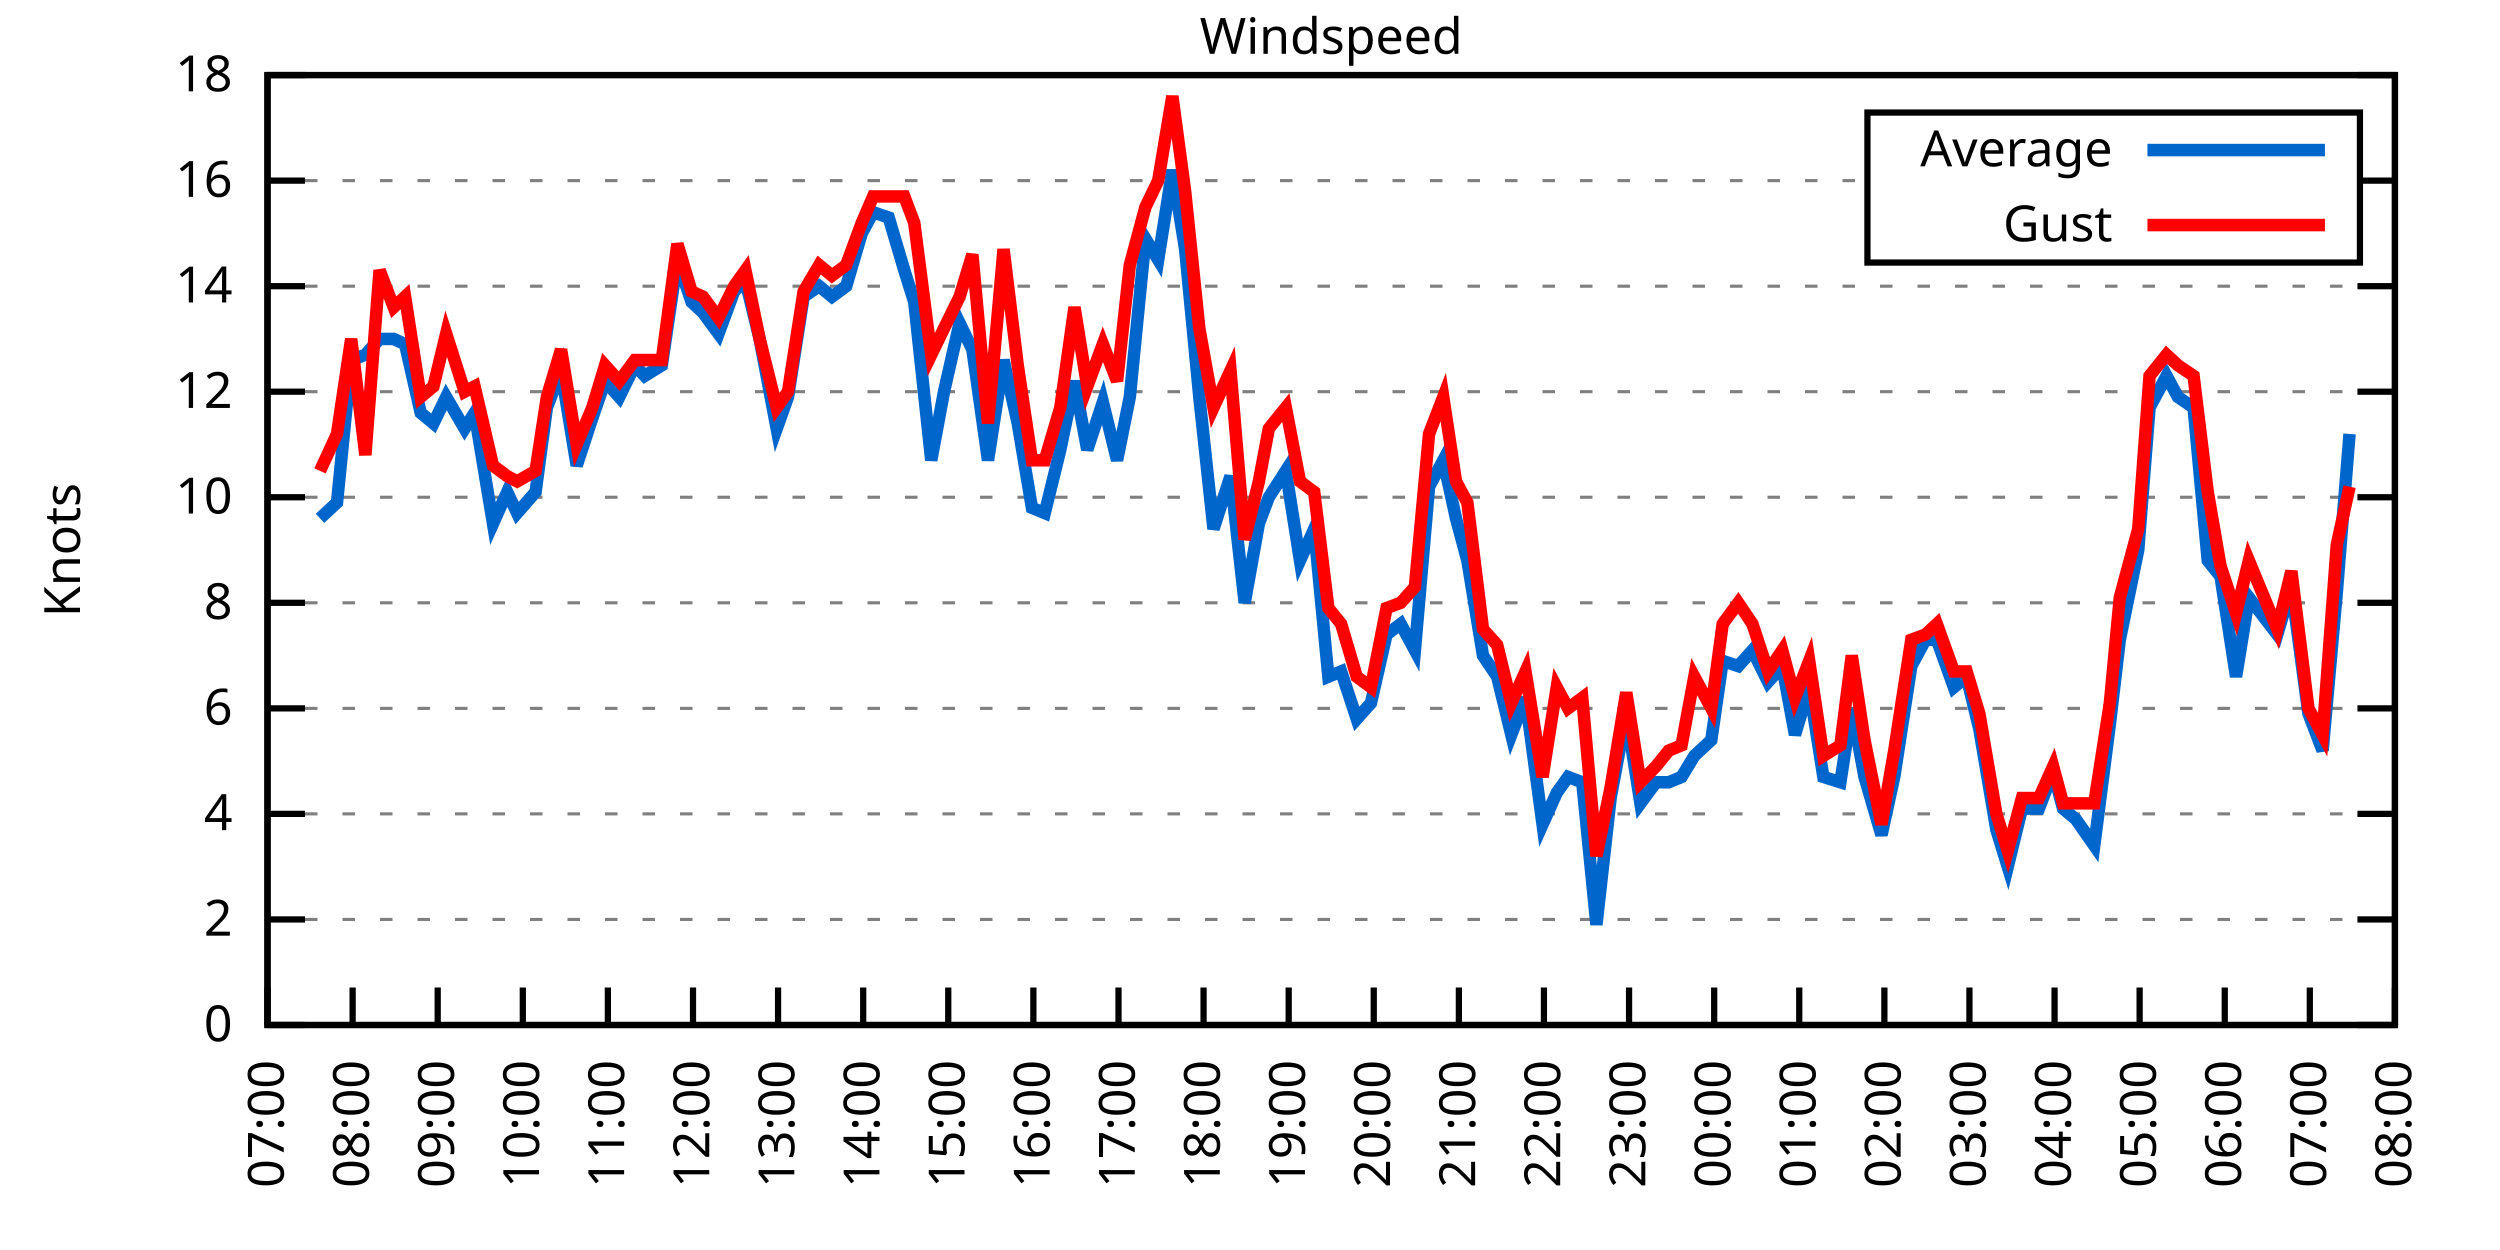
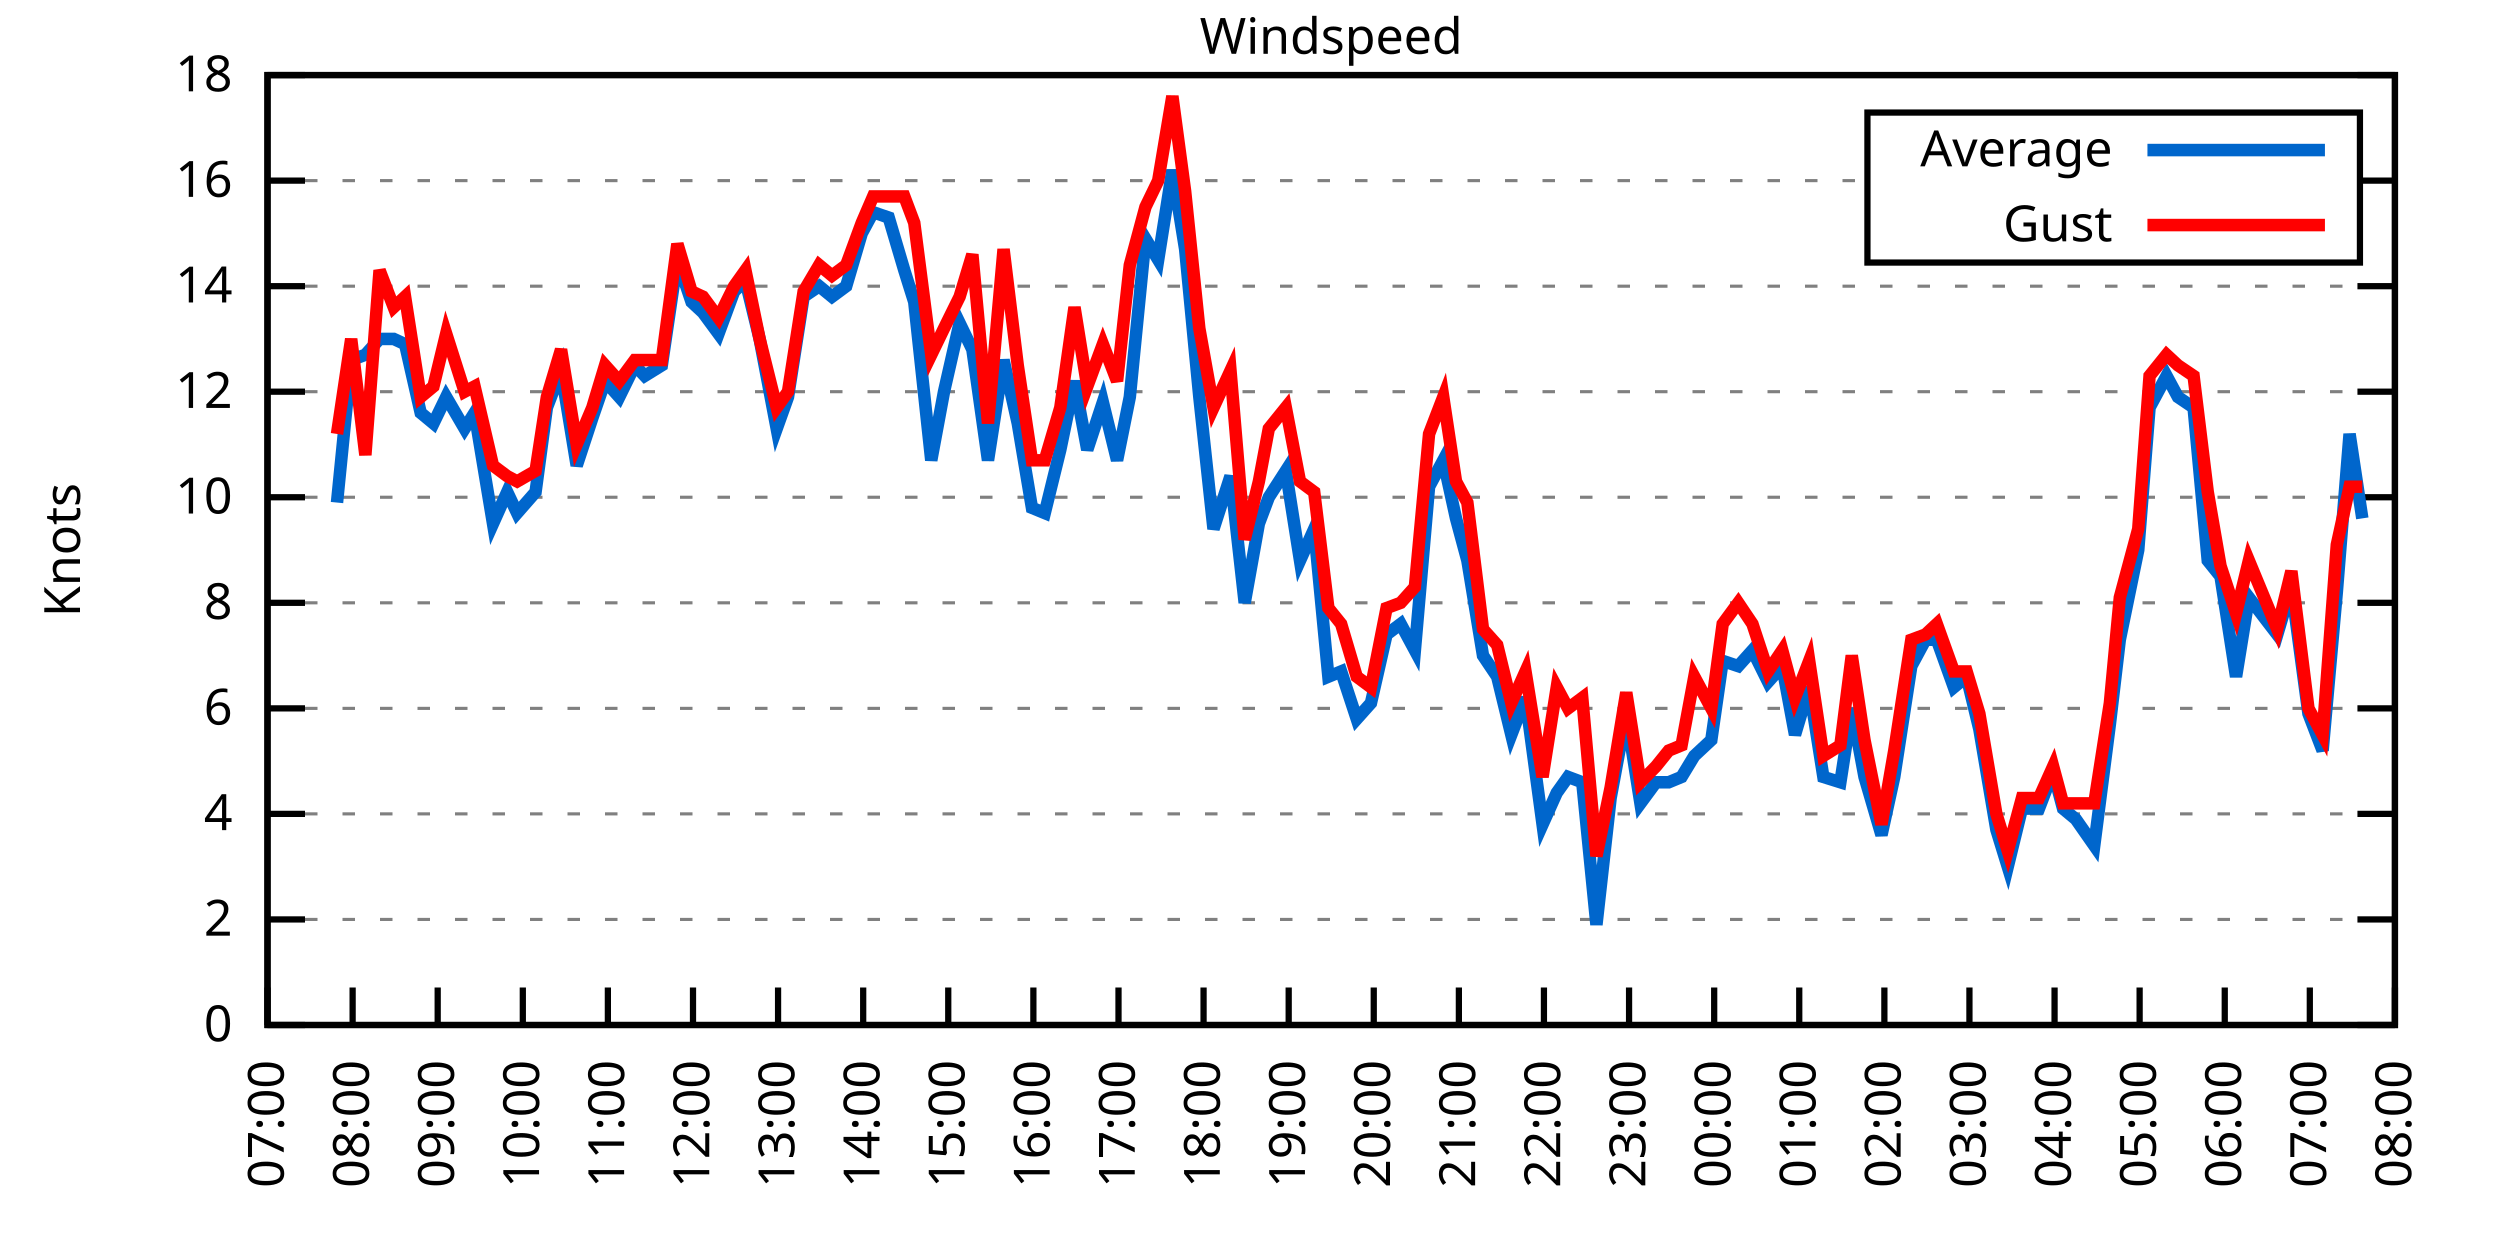
<svg xmlns="http://www.w3.org/2000/svg" xmlns:xlink="http://www.w3.org/1999/xlink" width="400" height="200" viewBox="0 0 400 200">
  <g id="gnuplot_canvas">
    <rect x="0" y="0" width="400" height="200" fill="none" />
    <defs>
      <circle id="gpDot" r="0.5" stroke-width="0.5" stroke="currentColor" />
      <path id="gpPt0" stroke-width="0.333" stroke="currentColor" d="M-1,0 h2 M0,-1 v2" />
      <path id="gpPt1" stroke-width="0.333" stroke="currentColor" d="M-1,-1 L1,1 M1,-1 L-1,1" />
      <path id="gpPt2" stroke-width="0.333" stroke="currentColor" d="M-1,0 L1,0 M0,-1 L0,1 M-1,-1 L1,1 M-1,1 L1,-1" />
      <rect id="gpPt3" stroke-width="0.333" stroke="currentColor" x="-1" y="-1" width="2" height="2" />
      <rect id="gpPt4" stroke-width="0.333" stroke="currentColor" fill="currentColor" x="-1" y="-1" width="2" height="2" />
      <circle id="gpPt5" stroke-width="0.333" stroke="currentColor" cx="0" cy="0" r="1" />
      <use xlink:href="#gpPt5" id="gpPt6" fill="currentColor" stroke="none" />
      <path id="gpPt7" stroke-width="0.333" stroke="currentColor" d="M0,-1.33 L-1.33,0.67 L1.33,0.67 z" />
      <use xlink:href="#gpPt7" id="gpPt8" fill="currentColor" stroke="none" />
      <use xlink:href="#gpPt7" id="gpPt9" stroke="currentColor" transform="rotate(180)" />
      <use xlink:href="#gpPt9" id="gpPt10" fill="currentColor" stroke="none" />
      <use xlink:href="#gpPt3" id="gpPt11" stroke="currentColor" transform="rotate(45)" />
      <use xlink:href="#gpPt11" id="gpPt12" fill="currentColor" stroke="none" />
      <path id="gpPt13" stroke-width="0.333" stroke="currentColor" d="M0,1.330 L1.265,0.411 L0.782,-1.067 L-0.782,-1.076 L-1.265,0.411 z" />
      <use xlink:href="#gpPt13" id="gpPt14" fill="currentColor" stroke="none" />
      <filter id="textbox" filterUnits="objectBoundingBox" x="0" y="0" height="1" width="1">
        <feFlood flood-color="white" flood-opacity="1" result="bgnd" />
        <feComposite in="SourceGraphic" in2="bgnd" operator="atop" />
      </filter>
      <filter id="greybox" filterUnits="objectBoundingBox" x="0" y="0" height="1" width="1">
        <feFlood flood-color="lightgrey" flood-opacity="1" result="grey" />
        <feComposite in="SourceGraphic" in2="grey" operator="atop" />
      </filter>
    </defs>
    <g fill="none" color="white" stroke="currentColor" stroke-width="1.00" stroke-linecap="butt" stroke-linejoin="miter">
</g>
    <g fill="none" color="black" stroke="currentColor" stroke-width="1.00" stroke-linecap="butt" stroke-linejoin="miter">
      <g stroke="none" shape-rendering="crispEdges">
        <polygon fill="rgb(255, 255, 255)" points="42.80,164.00 383.18,164.00 383.18,12.02 42.80,12.02 " />
      </g>
    </g>
    <g fill="none" color="black" stroke="currentColor" stroke-width="1.00" stroke-linecap="butt" stroke-linejoin="miter">
</g>
    <g fill="none" color="black" stroke="black" stroke-width="0.50" stroke-linecap="butt" stroke-linejoin="miter">
</g>
    <g fill="none" color="gray" stroke="currentColor" stroke-width="0.50" stroke-linecap="butt" stroke-linejoin="miter">
      <path stroke="gray" stroke-dasharray="2,4" class="gridline" d="M42.80,164.00 L383.19,164.00  " />
    </g>
    <g fill="none" color="gray" stroke="gray" stroke-width="1.00" stroke-linecap="butt" stroke-linejoin="miter">
</g>
    <g fill="none" color="black" stroke="currentColor" stroke-width="1.00" stroke-linecap="butt" stroke-linejoin="miter">
      <path stroke="black" d="M42.80,164.00 L48.80,164.00 M383.19,164.00 L377.19,164.00  " />
      <g transform="translate(37.20,166.60)" stroke="none" fill="black" font-family="Sans" font-size="8.00" text-anchor="end">
        <text>
          <tspan font-family="Sans"> 0</tspan>
        </text>
      </g>
    </g>
    <g fill="none" color="black" stroke="currentColor" stroke-width="1.00" stroke-linecap="butt" stroke-linejoin="miter">
</g>
    <g fill="none" color="black" stroke="black" stroke-width="0.50" stroke-linecap="butt" stroke-linejoin="miter">
</g>
    <g fill="none" color="gray" stroke="currentColor" stroke-width="0.50" stroke-linecap="butt" stroke-linejoin="miter">
      <path stroke="gray" stroke-dasharray="2,4" class="gridline" d="M42.80,147.11 L383.19,147.11  " />
    </g>
    <g fill="none" color="gray" stroke="gray" stroke-width="1.00" stroke-linecap="butt" stroke-linejoin="miter">
</g>
    <g fill="none" color="black" stroke="currentColor" stroke-width="1.00" stroke-linecap="butt" stroke-linejoin="miter">
      <path stroke="black" d="M42.80,147.11 L48.80,147.11 M383.19,147.11 L377.19,147.11  " />
      <g transform="translate(37.20,149.71)" stroke="none" fill="black" font-family="Sans" font-size="8.00" text-anchor="end">
        <text>
          <tspan font-family="Sans"> 2</tspan>
        </text>
      </g>
    </g>
    <g fill="none" color="black" stroke="currentColor" stroke-width="1.00" stroke-linecap="butt" stroke-linejoin="miter">
</g>
    <g fill="none" color="black" stroke="black" stroke-width="0.50" stroke-linecap="butt" stroke-linejoin="miter">
</g>
    <g fill="none" color="gray" stroke="currentColor" stroke-width="0.50" stroke-linecap="butt" stroke-linejoin="miter">
      <path stroke="gray" stroke-dasharray="2,4" class="gridline" d="M42.80,130.22 L383.19,130.22  " />
    </g>
    <g fill="none" color="gray" stroke="gray" stroke-width="1.00" stroke-linecap="butt" stroke-linejoin="miter">
</g>
    <g fill="none" color="black" stroke="currentColor" stroke-width="1.00" stroke-linecap="butt" stroke-linejoin="miter">
      <path stroke="black" d="M42.80,130.22 L48.80,130.22 M383.19,130.22 L377.19,130.22  " />
      <g transform="translate(37.20,132.82)" stroke="none" fill="black" font-family="Sans" font-size="8.00" text-anchor="end">
        <text>
          <tspan font-family="Sans"> 4</tspan>
        </text>
      </g>
    </g>
    <g fill="none" color="black" stroke="currentColor" stroke-width="1.00" stroke-linecap="butt" stroke-linejoin="miter">
</g>
    <g fill="none" color="black" stroke="black" stroke-width="0.50" stroke-linecap="butt" stroke-linejoin="miter">
</g>
    <g fill="none" color="gray" stroke="currentColor" stroke-width="0.50" stroke-linecap="butt" stroke-linejoin="miter">
      <path stroke="gray" stroke-dasharray="2,4" class="gridline" d="M42.80,113.34 L383.19,113.34  " />
    </g>
    <g fill="none" color="gray" stroke="gray" stroke-width="1.00" stroke-linecap="butt" stroke-linejoin="miter">
</g>
    <g fill="none" color="black" stroke="currentColor" stroke-width="1.00" stroke-linecap="butt" stroke-linejoin="miter">
      <path stroke="black" d="M42.80,113.34 L48.80,113.34 M383.19,113.34 L377.19,113.34  " />
      <g transform="translate(37.20,115.94)" stroke="none" fill="black" font-family="Sans" font-size="8.00" text-anchor="end">
        <text>
          <tspan font-family="Sans"> 6</tspan>
        </text>
      </g>
    </g>
    <g fill="none" color="black" stroke="currentColor" stroke-width="1.00" stroke-linecap="butt" stroke-linejoin="miter">
</g>
    <g fill="none" color="black" stroke="black" stroke-width="0.50" stroke-linecap="butt" stroke-linejoin="miter">
</g>
    <g fill="none" color="gray" stroke="currentColor" stroke-width="0.50" stroke-linecap="butt" stroke-linejoin="miter">
      <path stroke="gray" stroke-dasharray="2,4" class="gridline" d="M42.80,96.45 L383.19,96.45  " />
    </g>
    <g fill="none" color="gray" stroke="gray" stroke-width="1.00" stroke-linecap="butt" stroke-linejoin="miter">
</g>
    <g fill="none" color="black" stroke="currentColor" stroke-width="1.00" stroke-linecap="butt" stroke-linejoin="miter">
      <path stroke="black" d="M42.80,96.45 L48.80,96.45 M383.19,96.45 L377.19,96.45  " />
      <g transform="translate(37.20,99.05)" stroke="none" fill="black" font-family="Sans" font-size="8.00" text-anchor="end">
        <text>
          <tspan font-family="Sans"> 8</tspan>
        </text>
      </g>
    </g>
    <g fill="none" color="black" stroke="currentColor" stroke-width="1.00" stroke-linecap="butt" stroke-linejoin="miter">
</g>
    <g fill="none" color="black" stroke="black" stroke-width="0.50" stroke-linecap="butt" stroke-linejoin="miter">
</g>
    <g fill="none" color="gray" stroke="currentColor" stroke-width="0.50" stroke-linecap="butt" stroke-linejoin="miter">
      <path stroke="gray" stroke-dasharray="2,4" class="gridline" d="M42.80,79.56 L383.19,79.56  " />
    </g>
    <g fill="none" color="gray" stroke="gray" stroke-width="1.00" stroke-linecap="butt" stroke-linejoin="miter">
</g>
    <g fill="none" color="black" stroke="currentColor" stroke-width="1.00" stroke-linecap="butt" stroke-linejoin="miter">
      <path stroke="black" d="M42.80,79.56 L48.80,79.56 M383.19,79.56 L377.19,79.56  " />
      <g transform="translate(37.20,82.16)" stroke="none" fill="black" font-family="Sans" font-size="8.00" text-anchor="end">
        <text>
          <tspan font-family="Sans"> 10</tspan>
        </text>
      </g>
    </g>
    <g fill="none" color="black" stroke="currentColor" stroke-width="1.00" stroke-linecap="butt" stroke-linejoin="miter">
</g>
    <g fill="none" color="black" stroke="black" stroke-width="0.50" stroke-linecap="butt" stroke-linejoin="miter">
</g>
    <g fill="none" color="gray" stroke="currentColor" stroke-width="0.50" stroke-linecap="butt" stroke-linejoin="miter">
      <path stroke="gray" stroke-dasharray="2,4" class="gridline" d="M42.80,62.67 L383.19,62.67  " />
    </g>
    <g fill="none" color="gray" stroke="gray" stroke-width="1.00" stroke-linecap="butt" stroke-linejoin="miter">
</g>
    <g fill="none" color="black" stroke="currentColor" stroke-width="1.00" stroke-linecap="butt" stroke-linejoin="miter">
      <path stroke="black" d="M42.80,62.67 L48.80,62.67 M383.19,62.67 L377.19,62.67  " />
      <g transform="translate(37.20,65.27)" stroke="none" fill="black" font-family="Sans" font-size="8.00" text-anchor="end">
        <text>
          <tspan font-family="Sans"> 12</tspan>
        </text>
      </g>
    </g>
    <g fill="none" color="black" stroke="currentColor" stroke-width="1.00" stroke-linecap="butt" stroke-linejoin="miter">
</g>
    <g fill="none" color="black" stroke="black" stroke-width="0.50" stroke-linecap="butt" stroke-linejoin="miter">
</g>
    <g fill="none" color="gray" stroke="currentColor" stroke-width="0.50" stroke-linecap="butt" stroke-linejoin="miter">
      <path stroke="gray" stroke-dasharray="2,4" class="gridline" d="M42.80,45.79 L383.19,45.79  " />
    </g>
    <g fill="none" color="gray" stroke="gray" stroke-width="1.00" stroke-linecap="butt" stroke-linejoin="miter">
</g>
    <g fill="none" color="black" stroke="currentColor" stroke-width="1.00" stroke-linecap="butt" stroke-linejoin="miter">
      <path stroke="black" d="M42.80,45.79 L48.80,45.79 M383.19,45.79 L377.19,45.79  " />
      <g transform="translate(37.20,48.39)" stroke="none" fill="black" font-family="Sans" font-size="8.00" text-anchor="end">
        <text>
          <tspan font-family="Sans"> 14</tspan>
        </text>
      </g>
    </g>
    <g fill="none" color="black" stroke="currentColor" stroke-width="1.00" stroke-linecap="butt" stroke-linejoin="miter">
</g>
    <g fill="none" color="black" stroke="black" stroke-width="0.50" stroke-linecap="butt" stroke-linejoin="miter">
</g>
    <g fill="none" color="gray" stroke="currentColor" stroke-width="0.50" stroke-linecap="butt" stroke-linejoin="miter">
      <path stroke="gray" stroke-dasharray="2,4" class="gridline" d="M42.80,28.90 L298.79,28.90 M377.59,28.90 L383.19,28.90  " />
    </g>
    <g fill="none" color="gray" stroke="gray" stroke-width="1.00" stroke-linecap="butt" stroke-linejoin="miter">
</g>
    <g fill="none" color="black" stroke="currentColor" stroke-width="1.00" stroke-linecap="butt" stroke-linejoin="miter">
      <path stroke="black" d="M42.80,28.90 L48.80,28.90 M383.19,28.90 L377.19,28.90  " />
      <g transform="translate(37.20,31.50)" stroke="none" fill="black" font-family="Sans" font-size="8.00" text-anchor="end">
        <text>
          <tspan font-family="Sans"> 16</tspan>
        </text>
      </g>
    </g>
    <g fill="none" color="black" stroke="currentColor" stroke-width="1.00" stroke-linecap="butt" stroke-linejoin="miter">
</g>
    <g fill="none" color="black" stroke="black" stroke-width="0.50" stroke-linecap="butt" stroke-linejoin="miter">
</g>
    <g fill="none" color="gray" stroke="currentColor" stroke-width="0.50" stroke-linecap="butt" stroke-linejoin="miter">
      <path stroke="gray" stroke-dasharray="2,4" class="gridline" d="M42.80,12.01 L383.19,12.01  " />
    </g>
    <g fill="none" color="gray" stroke="gray" stroke-width="1.00" stroke-linecap="butt" stroke-linejoin="miter">
</g>
    <g fill="none" color="black" stroke="currentColor" stroke-width="1.00" stroke-linecap="butt" stroke-linejoin="miter">
      <path stroke="black" d="M42.80,12.01 L48.80,12.01 M383.19,12.01 L377.19,12.01  " />
      <g transform="translate(37.20,14.61)" stroke="none" fill="black" font-family="Sans" font-size="8.00" text-anchor="end">
        <text>
          <tspan font-family="Sans"> 18</tspan>
        </text>
      </g>
    </g>
    <g fill="none" color="black" stroke="currentColor" stroke-width="1.00" stroke-linecap="butt" stroke-linejoin="miter">
      <path stroke="black" d="M42.80,164.00 L42.80,158.00  " />
      <g transform="translate(45.40,169.60) rotate(270.00)" stroke="none" fill="black" font-family="Sans" font-size="8.00" text-anchor="end">
        <text>
          <tspan font-family="Sans">07:00</tspan>
        </text>
      </g>
    </g>
    <g fill="none" color="black" stroke="currentColor" stroke-width="1.00" stroke-linecap="butt" stroke-linejoin="miter">
      <path stroke="black" d="M56.42,164.00 L56.42,158.00  " />
      <g transform="translate(59.02,169.60) rotate(270.00)" stroke="none" fill="black" font-family="Sans" font-size="8.00" text-anchor="end">
        <text>
          <tspan font-family="Sans">08:00</tspan>
        </text>
      </g>
    </g>
    <g fill="none" color="black" stroke="currentColor" stroke-width="1.00" stroke-linecap="butt" stroke-linejoin="miter">
      <path stroke="black" d="M70.03,164.00 L70.03,158.00  " />
      <g transform="translate(72.63,169.60) rotate(270.00)" stroke="none" fill="black" font-family="Sans" font-size="8.00" text-anchor="end">
        <text>
          <tspan font-family="Sans">09:00</tspan>
        </text>
      </g>
    </g>
    <g fill="none" color="black" stroke="currentColor" stroke-width="1.00" stroke-linecap="butt" stroke-linejoin="miter">
      <path stroke="black" d="M83.65,164.00 L83.65,158.00  " />
      <g transform="translate(86.25,169.60) rotate(270.00)" stroke="none" fill="black" font-family="Sans" font-size="8.00" text-anchor="end">
        <text>
          <tspan font-family="Sans">10:00</tspan>
        </text>
      </g>
    </g>
    <g fill="none" color="black" stroke="currentColor" stroke-width="1.00" stroke-linecap="butt" stroke-linejoin="miter">
      <path stroke="black" d="M97.26,164.00 L97.26,158.00  " />
      <g transform="translate(99.86,169.60) rotate(270.00)" stroke="none" fill="black" font-family="Sans" font-size="8.00" text-anchor="end">
        <text>
          <tspan font-family="Sans">11:00</tspan>
        </text>
      </g>
    </g>
    <g fill="none" color="black" stroke="currentColor" stroke-width="1.00" stroke-linecap="butt" stroke-linejoin="miter">
      <path stroke="black" d="M110.88,164.00 L110.88,158.00  " />
      <g transform="translate(113.48,169.60) rotate(270.00)" stroke="none" fill="black" font-family="Sans" font-size="8.00" text-anchor="end">
        <text>
          <tspan font-family="Sans">12:00</tspan>
        </text>
      </g>
    </g>
    <g fill="none" color="black" stroke="currentColor" stroke-width="1.00" stroke-linecap="butt" stroke-linejoin="miter">
      <path stroke="black" d="M124.49,164.00 L124.49,158.00  " />
      <g transform="translate(127.09,169.60) rotate(270.00)" stroke="none" fill="black" font-family="Sans" font-size="8.00" text-anchor="end">
        <text>
          <tspan font-family="Sans">13:00</tspan>
        </text>
      </g>
    </g>
    <g fill="none" color="black" stroke="currentColor" stroke-width="1.00" stroke-linecap="butt" stroke-linejoin="miter">
      <path stroke="black" d="M138.11,164.00 L138.11,158.00  " />
      <g transform="translate(140.71,169.60) rotate(270.00)" stroke="none" fill="black" font-family="Sans" font-size="8.00" text-anchor="end">
        <text>
          <tspan font-family="Sans">14:00</tspan>
        </text>
      </g>
    </g>
    <g fill="none" color="black" stroke="currentColor" stroke-width="1.00" stroke-linecap="butt" stroke-linejoin="miter">
      <path stroke="black" d="M151.72,164.00 L151.72,158.00  " />
      <g transform="translate(154.32,169.60) rotate(270.00)" stroke="none" fill="black" font-family="Sans" font-size="8.00" text-anchor="end">
        <text>
          <tspan font-family="Sans">15:00</tspan>
        </text>
      </g>
    </g>
    <g fill="none" color="black" stroke="currentColor" stroke-width="1.00" stroke-linecap="butt" stroke-linejoin="miter">
      <path stroke="black" d="M165.34,164.00 L165.34,158.00  " />
      <g transform="translate(167.94,169.60) rotate(270.00)" stroke="none" fill="black" font-family="Sans" font-size="8.00" text-anchor="end">
        <text>
          <tspan font-family="Sans">16:00</tspan>
        </text>
      </g>
    </g>
    <g fill="none" color="black" stroke="currentColor" stroke-width="1.00" stroke-linecap="butt" stroke-linejoin="miter">
      <path stroke="black" d="M178.96,164.00 L178.96,158.00  " />
      <g transform="translate(181.56,169.60) rotate(270.00)" stroke="none" fill="black" font-family="Sans" font-size="8.00" text-anchor="end">
        <text>
          <tspan font-family="Sans">17:00</tspan>
        </text>
      </g>
    </g>
    <g fill="none" color="black" stroke="currentColor" stroke-width="1.00" stroke-linecap="butt" stroke-linejoin="miter">
      <path stroke="black" d="M192.57,164.00 L192.57,158.00  " />
      <g transform="translate(195.17,169.60) rotate(270.00)" stroke="none" fill="black" font-family="Sans" font-size="8.00" text-anchor="end">
        <text>
          <tspan font-family="Sans">18:00</tspan>
        </text>
      </g>
    </g>
    <g fill="none" color="black" stroke="currentColor" stroke-width="1.00" stroke-linecap="butt" stroke-linejoin="miter">
      <path stroke="black" d="M206.19,164.00 L206.19,158.00  " />
      <g transform="translate(208.79,169.60) rotate(270.00)" stroke="none" fill="black" font-family="Sans" font-size="8.00" text-anchor="end">
        <text>
          <tspan font-family="Sans">19:00</tspan>
        </text>
      </g>
    </g>
    <g fill="none" color="black" stroke="currentColor" stroke-width="1.00" stroke-linecap="butt" stroke-linejoin="miter">
      <path stroke="black" d="M219.80,164.00 L219.80,158.00  " />
      <g transform="translate(222.40,169.60) rotate(270.00)" stroke="none" fill="black" font-family="Sans" font-size="8.00" text-anchor="end">
        <text>
          <tspan font-family="Sans">20:00</tspan>
        </text>
      </g>
    </g>
    <g fill="none" color="black" stroke="currentColor" stroke-width="1.00" stroke-linecap="butt" stroke-linejoin="miter">
      <path stroke="black" d="M233.42,164.00 L233.42,158.00  " />
      <g transform="translate(236.02,169.60) rotate(270.00)" stroke="none" fill="black" font-family="Sans" font-size="8.00" text-anchor="end">
        <text>
          <tspan font-family="Sans">21:00</tspan>
        </text>
      </g>
    </g>
    <g fill="none" color="black" stroke="currentColor" stroke-width="1.00" stroke-linecap="butt" stroke-linejoin="miter">
      <path stroke="black" d="M247.03,164.00 L247.03,158.00  " />
      <g transform="translate(249.63,169.60) rotate(270.00)" stroke="none" fill="black" font-family="Sans" font-size="8.00" text-anchor="end">
        <text>
          <tspan font-family="Sans">22:00</tspan>
        </text>
      </g>
    </g>
    <g fill="none" color="black" stroke="currentColor" stroke-width="1.00" stroke-linecap="butt" stroke-linejoin="miter">
      <path stroke="black" d="M260.65,164.00 L260.65,158.00  " />
      <g transform="translate(263.25,169.60) rotate(270.00)" stroke="none" fill="black" font-family="Sans" font-size="8.00" text-anchor="end">
        <text>
          <tspan font-family="Sans">23:00</tspan>
        </text>
      </g>
    </g>
    <g fill="none" color="black" stroke="currentColor" stroke-width="1.00" stroke-linecap="butt" stroke-linejoin="miter">
      <path stroke="black" d="M274.27,164.00 L274.27,158.00  " />
      <g transform="translate(276.87,169.60) rotate(270.00)" stroke="none" fill="black" font-family="Sans" font-size="8.00" text-anchor="end">
        <text>
          <tspan font-family="Sans">00:00</tspan>
        </text>
      </g>
    </g>
    <g fill="none" color="black" stroke="currentColor" stroke-width="1.00" stroke-linecap="butt" stroke-linejoin="miter">
      <path stroke="black" d="M287.88,164.00 L287.88,158.00  " />
      <g transform="translate(290.48,169.60) rotate(270.00)" stroke="none" fill="black" font-family="Sans" font-size="8.00" text-anchor="end">
        <text>
          <tspan font-family="Sans">01:00</tspan>
        </text>
      </g>
    </g>
    <g fill="none" color="black" stroke="currentColor" stroke-width="1.00" stroke-linecap="butt" stroke-linejoin="miter">
      <path stroke="black" d="M301.50,164.00 L301.50,158.00  " />
      <g transform="translate(304.10,169.60) rotate(270.00)" stroke="none" fill="black" font-family="Sans" font-size="8.00" text-anchor="end">
        <text>
          <tspan font-family="Sans">02:00</tspan>
        </text>
      </g>
    </g>
    <g fill="none" color="black" stroke="currentColor" stroke-width="1.00" stroke-linecap="butt" stroke-linejoin="miter">
      <path stroke="black" d="M315.11,164.00 L315.11,158.00  " />
      <g transform="translate(317.71,169.60) rotate(270.00)" stroke="none" fill="black" font-family="Sans" font-size="8.00" text-anchor="end">
        <text>
          <tspan font-family="Sans">03:00</tspan>
        </text>
      </g>
    </g>
    <g fill="none" color="black" stroke="currentColor" stroke-width="1.00" stroke-linecap="butt" stroke-linejoin="miter">
      <path stroke="black" d="M328.73,164.00 L328.73,158.00  " />
      <g transform="translate(331.33,169.60) rotate(270.00)" stroke="none" fill="black" font-family="Sans" font-size="8.00" text-anchor="end">
        <text>
          <tspan font-family="Sans">04:00</tspan>
        </text>
      </g>
    </g>
    <g fill="none" color="black" stroke="currentColor" stroke-width="1.00" stroke-linecap="butt" stroke-linejoin="miter">
      <path stroke="black" d="M342.34,164.00 L342.34,158.00  " />
      <g transform="translate(344.94,169.60) rotate(270.00)" stroke="none" fill="black" font-family="Sans" font-size="8.00" text-anchor="end">
        <text>
          <tspan font-family="Sans">05:00</tspan>
        </text>
      </g>
    </g>
    <g fill="none" color="black" stroke="currentColor" stroke-width="1.00" stroke-linecap="butt" stroke-linejoin="miter">
      <path stroke="black" d="M355.96,164.00 L355.96,158.00  " />
      <g transform="translate(358.56,169.60) rotate(270.00)" stroke="none" fill="black" font-family="Sans" font-size="8.00" text-anchor="end">
        <text>
          <tspan font-family="Sans">06:00</tspan>
        </text>
      </g>
    </g>
    <g fill="none" color="black" stroke="currentColor" stroke-width="1.00" stroke-linecap="butt" stroke-linejoin="miter">
      <path stroke="black" d="M369.57,164.00 L369.57,158.00  " />
      <g transform="translate(372.17,169.60) rotate(270.00)" stroke="none" fill="black" font-family="Sans" font-size="8.00" text-anchor="end">
        <text>
          <tspan font-family="Sans">07:00</tspan>
        </text>
      </g>
    </g>
    <g fill="none" color="black" stroke="currentColor" stroke-width="1.00" stroke-linecap="butt" stroke-linejoin="miter">
      <path stroke="black" d="M383.19,164.00 L383.19,158.00  " />
      <g transform="translate(385.79,169.60) rotate(270.00)" stroke="none" fill="black" font-family="Sans" font-size="8.00" text-anchor="end">
        <text>
          <tspan font-family="Sans">08:00</tspan>
        </text>
      </g>
    </g>
    <g fill="none" color="black" stroke="currentColor" stroke-width="1.00" stroke-linecap="butt" stroke-linejoin="miter">
</g>
    <g fill="none" color="black" stroke="currentColor" stroke-width="1.00" stroke-linecap="butt" stroke-linejoin="miter">
      <path stroke="black" d="M42.80,12.01 L42.80,164.00 L383.19,164.00 L383.19,12.01 L42.80,12.01 Z  " />
    </g>
    <g fill="none" color="black" stroke="currentColor" stroke-width="1.00" stroke-linecap="butt" stroke-linejoin="miter">
</g>
    <g fill="none" color="black" stroke="currentColor" stroke-width="1.00" stroke-linecap="butt" stroke-linejoin="miter">
      <path stroke="black" d="M298.79,42.01 L298.79,18.01 L377.59,18.01 L377.59,42.01 L298.79,42.01 Z  " />
    </g>
    <g id="Windspeed_plot_1">
      <g fill="none" color="white" stroke="black" stroke-width="2.00" stroke-linecap="butt" stroke-linejoin="miter">
</g>
      <g fill="none" color="black" stroke="currentColor" stroke-width="2.00" stroke-linecap="butt" stroke-linejoin="miter">
        <g transform="translate(337.99,26.61)" stroke="none" fill="black" font-family="Sans" font-size="8.00" text-anchor="end">
          <text>
            <tspan font-family="Sans">Average</tspan>
          </text>
        </g>
      </g>
      <g fill="none" color="black" stroke="currentColor" stroke-width="2.00" stroke-linecap="butt" stroke-linejoin="miter">
-         <path stroke="rgb(  0, 102, 204)" d="M343.59,24.01 L371.99,24.01 M51.20,82.94 L53.92,80.41 L56.19,57.61 L58.46,56.76 L60.73,54.23 L63.00,54.23   L64.81,55.07 L67.31,66.05 L69.35,67.74 L71.39,63.52 L74.34,68.58 L75.93,66.05 L78.88,83.78 L81.15,78.72   L82.74,82.09 L85.69,78.72 L87.50,65.21 L89.77,59.30 L92.27,74.49 L94.77,66.90 L96.81,60.98 L99.08,63.52   L101.57,58.45 L103.16,60.14 L105.89,58.45 L108.38,41.56 L110.65,48.32 L112.47,50.01 L114.96,53.39 L117.46,46.63   L119.27,44.94 L121.54,54.23 L124.27,68.58 L126.08,63.52 L128.58,47.47 L131.07,45.79 L133.12,47.47 L135.39,45.79   L137.88,37.34 L139.70,33.96 L142.19,34.81 L144.69,43.25 L146.28,48.32 L149.00,73.65 L151.04,62.67 L153.54,51.70   L155.58,55.92 L158.08,73.65 L160.57,57.61 L162.84,67.74 L165.11,81.25 L167.16,82.09 L169.65,71.96 L171.92,60.98   L173.96,71.96 L176.46,64.36 L178.73,73.65 L180.77,63.52 L183.27,38.19 L185.31,41.56 L187.58,27.21 L189.62,39.87   L191.89,63.52 L194.16,84.63 L196.88,76.18 L199.15,96.45 L201.42,83.78 L203.01,79.56 L205.73,75.34 L208.00,89.69   L210.27,84.63 L212.54,108.27 L214.58,107.43 L217.08,115.03 L219.35,112.49 L221.85,101.52 L224.11,99.83 L226.38,104.05   L228.65,77.87 L230.92,73.65 L232.96,82.94 L234.78,89.69 L237.28,104.89 L239.55,108.27 L241.81,117.56 L244.08,111.65   L246.81,131.91 L249.08,126.85 L250.89,124.31 L253.16,125.16 L255.43,147.96 L257.70,127.69 L260.20,114.18 L262.47,128.54   L264.96,125.16 L267.00,125.16 L269.05,124.31 L271.09,120.94 L273.81,118.40 L275.63,105.74 L278.12,106.58 L280.39,104.05   L282.89,109.11 L285.16,106.58 L287.20,117.56 L289.47,109.96 L291.74,124.31 L294.46,125.16 L296.28,113.34 L298.32,124.31   L301.04,133.60 L303.08,124.31 L305.81,106.58 L308.08,102.36 L309.89,102.36 L312.62,109.96 L314.66,108.27 L316.70,116.71   L319.42,132.76 L321.24,138.67 L323.51,129.38 L326.23,129.38 L328.50,123.47 L330.09,129.38 L332.13,131.07 L335.08,135.29   L337.58,115.87 L339.17,102.36 L342.12,88.00 L343.93,65.21 L346.65,60.14 L348.47,63.52 L350.97,65.21 L353.24,89.69   L355.28,92.23 L357.77,108.27 L359.82,95.60 L364.36,101.52 L366.62,93.92 L369.35,114.18 L371.62,120.09 L373.89,94.76   L375.93,69.43  " />
+         <path stroke="rgb(  0, 102, 204)" d="M343.59,24.01 L371.99,24.01 M53.92,80.41 L56.19,57.61 L58.46,56.76 L60.73,54.23 L63.00,54.23 L64.81,55.07   L67.31,66.05 L69.35,67.74 L71.39,63.52 L74.34,68.58 L75.93,66.05 L78.88,83.78 L81.15,78.72 L82.74,82.09   L85.69,78.72 L87.50,65.21 L89.77,59.30 L92.27,74.49 L94.77,66.90 L96.81,60.98 L99.08,63.52 L101.57,58.45   L103.16,60.14 L105.89,58.45 L108.38,41.56 L110.65,48.32 L112.47,50.01 L114.96,53.39 L117.46,46.63 L119.27,44.94   L121.54,54.23 L124.27,68.58 L126.08,63.52 L128.58,47.47 L131.07,45.79 L133.12,47.47 L135.39,45.79 L137.88,37.34   L139.70,33.96 L142.19,34.81 L144.69,43.25 L146.28,48.32 L149.00,73.65 L151.04,62.67 L153.54,51.70 L155.58,55.92   L158.08,73.65 L160.57,57.61 L162.84,67.74 L165.11,81.25 L167.16,82.09 L169.65,71.96 L171.92,60.98 L173.96,71.96   L176.46,64.36 L178.73,73.65 L180.77,63.52 L183.27,38.19 L185.31,41.56 L187.58,27.21 L189.62,39.87 L191.89,63.52   L194.16,84.63 L196.88,76.18 L199.15,96.45 L201.42,83.78 L203.01,79.56 L205.73,75.34 L208.00,89.69 L210.27,84.63   L212.54,108.27 L214.58,107.43 L217.08,115.03 L219.35,112.49 L221.85,101.52 L224.11,99.83 L226.38,104.05 L228.65,77.87   L230.92,73.65 L232.96,82.94 L234.78,89.69 L237.28,104.89 L239.55,108.27 L241.81,117.56 L244.08,111.65 L246.81,131.91   L249.08,126.85 L250.89,124.31 L253.16,125.16 L255.43,147.96 L257.70,127.69 L260.20,114.18 L262.47,128.54 L264.96,125.16   L267.00,125.16 L269.05,124.31 L271.09,120.94 L273.81,118.40 L275.63,105.74 L278.12,106.58 L280.39,104.05 L282.89,109.11   L285.16,106.58 L287.20,117.56 L289.47,109.96 L291.74,124.31 L294.46,125.16 L296.28,113.34 L298.32,124.31 L301.04,133.60   L303.08,124.31 L305.81,106.58 L308.08,102.36 L309.89,102.36 L312.62,109.96 L314.66,108.27 L316.70,116.71 L319.42,132.76   L321.24,138.67 L323.51,129.38 L326.23,129.38 L328.50,123.47 L330.09,129.38 L332.13,131.07 L335.08,135.29 L337.58,115.87   L339.17,102.36 L342.12,88.00 L343.93,65.21 L346.65,60.14 L348.47,63.52 L350.97,65.21 L353.24,89.69 L355.28,92.23   L357.77,108.27 L359.82,95.60 L364.36,101.52 L366.62,93.92 L369.35,114.18 L371.62,120.09 L373.89,94.76 L375.93,69.43   L377.97,82.94  " />
      </g>
    </g>
    <g id="Windspeed_plot_2">
      <g fill="none" color="black" stroke="currentColor" stroke-width="2.00" stroke-linecap="butt" stroke-linejoin="miter">
        <g transform="translate(337.99,38.61)" stroke="none" fill="black" font-family="Sans" font-size="8.00" text-anchor="end">
          <text>
            <tspan font-family="Sans">Gust</tspan>
          </text>
        </g>
      </g>
      <g fill="none" color="black" stroke="currentColor" stroke-width="2.00" stroke-linecap="butt" stroke-linejoin="miter">
-         <path stroke="rgb(255,   0,   0)" d="M343.59,36.01 L371.99,36.01 M51.20,75.34 L53.92,69.43 L56.19,54.23 L58.46,72.81 L60.73,43.25 L63.00,49.16   L64.81,47.47 L67.31,63.52 L69.35,61.83 L71.39,53.39 L74.34,62.67 L75.93,61.83 L78.88,74.49 L81.15,76.18   L82.74,77.03 L85.69,75.34 L87.50,63.52 L89.77,55.92 L92.27,71.12 L94.77,65.21 L96.81,58.45 L99.08,60.98   L101.57,57.61 L103.16,57.61 L105.89,57.61 L108.38,39.03 L110.65,46.63 L112.47,47.47 L114.96,50.85 L117.46,45.79   L119.27,43.25 L121.54,54.23 L124.27,65.21 L126.08,62.67 L128.58,46.63 L131.07,42.41 L133.12,44.10 L135.39,42.41   L137.88,35.65 L139.70,31.43 L142.19,31.43 L144.69,31.43 L146.28,35.65 L149.00,56.76 L151.04,52.54 L153.54,47.47   L155.58,40.72 L158.08,67.74 L160.57,39.87 L162.84,58.45 L165.11,73.65 L167.16,73.65 L169.65,65.21 L171.92,49.16   L173.96,61.83 L176.46,55.07 L178.73,60.98 L180.77,42.41 L183.27,33.12 L185.31,28.90 L187.58,15.39 L189.62,30.59   L191.89,52.54 L194.16,65.21 L196.88,59.30 L199.15,86.32 L201.42,77.03 L203.01,68.58 L205.73,65.21 L208.00,77.03   L210.27,78.72 L212.54,97.29 L214.58,99.83 L217.08,108.27 L219.35,109.96 L221.85,97.29 L224.11,96.45 L226.38,93.92   L228.65,69.43 L230.92,63.52 L232.96,77.03 L234.78,80.41 L237.28,100.67 L239.55,103.20 L241.81,112.49 L244.08,107.43   L246.81,124.31 L249.08,109.96 L250.89,113.34 L253.16,111.65 L255.43,136.98 L257.70,126.00 L260.20,110.80 L262.47,125.16   L264.96,122.62 L267.00,120.09 L269.05,119.25 L271.09,108.27 L273.81,113.34 L275.63,99.83 L278.12,96.45 L280.39,99.83   L282.89,107.43 L285.16,104.05 L287.20,111.65 L289.47,105.74 L291.74,120.94 L294.46,119.25 L296.28,104.89 L298.32,118.40   L301.04,131.91 L303.08,120.09 L305.81,102.36 L308.08,101.52 L309.89,99.83 L312.62,107.43 L314.66,107.43 L316.70,114.18   L319.42,130.22 L321.24,136.14 L323.51,127.69 L326.23,127.69 L328.50,122.62 L330.09,128.54 L332.13,128.54 L335.08,128.54   L337.58,112.49 L339.17,95.60 L342.12,84.63 L343.93,60.14 L346.65,56.76 L348.47,58.45 L350.97,60.14 L353.24,78.72   L355.28,90.54 L357.77,98.14 L359.82,89.69 L364.36,100.67 L366.62,91.38 L369.35,113.34 L371.62,117.56 L373.89,87.16   L375.93,77.87  " />
+         <path stroke="rgb(255,   0,   0)" d="M343.59,36.01 L371.99,36.01 M53.92,69.43 L56.19,54.23 L58.46,72.81 L60.73,43.25 L63.00,49.16 L64.81,47.47   L67.31,63.52 L69.35,61.83 L71.39,53.39 L74.34,62.67 L75.93,61.83 L78.88,74.49 L81.15,76.18 L82.74,77.03   L85.69,75.34 L87.50,63.52 L89.77,55.92 L92.27,71.12 L94.77,65.21 L96.81,58.45 L99.08,60.98 L101.57,57.61   L103.16,57.61 L105.89,57.61 L108.38,39.03 L110.65,46.63 L112.47,47.47 L114.96,50.85 L117.46,45.79 L119.27,43.25   L121.54,54.23 L124.27,65.21 L126.08,62.67 L128.58,46.63 L131.07,42.41 L133.12,44.10 L135.39,42.41 L137.88,35.65   L139.70,31.43 L142.19,31.43 L144.69,31.43 L146.28,35.65 L149.00,56.76 L151.04,52.54 L153.54,47.47 L155.58,40.72   L158.08,67.74 L160.57,39.87 L162.84,58.45 L165.11,73.65 L167.16,73.65 L169.65,65.21 L171.92,49.16 L173.96,61.83   L176.46,55.07 L178.73,60.98 L180.77,42.41 L183.27,33.12 L185.31,28.90 L187.58,15.39 L189.62,30.59 L191.89,52.54   L194.16,65.21 L196.88,59.30 L199.15,86.32 L201.42,77.03 L203.01,68.58 L205.73,65.21 L208.00,77.03 L210.27,78.72   L212.54,97.29 L214.58,99.83 L217.08,108.27 L219.35,109.96 L221.85,97.29 L224.11,96.45 L226.38,93.92 L228.65,69.43   L230.92,63.52 L232.96,77.03 L234.78,80.41 L237.28,100.67 L239.55,103.20 L241.81,112.49 L244.08,107.43 L246.81,124.31   L249.08,109.96 L250.89,113.34 L253.16,111.65 L255.43,136.98 L257.70,126.00 L260.20,110.80 L262.47,125.16 L264.96,122.62   L267.00,120.09 L269.05,119.25 L271.09,108.27 L273.81,113.34 L275.63,99.83 L278.12,96.45 L280.39,99.83 L282.89,107.43   L285.16,104.05 L287.20,111.65 L289.47,105.74 L291.74,120.94 L294.46,119.25 L296.28,104.89 L298.32,118.40 L301.04,131.91   L303.08,120.09 L305.81,102.36 L308.08,101.52 L309.89,99.83 L312.62,107.43 L314.66,107.43 L316.70,114.18 L319.42,130.22   L321.24,136.14 L323.51,127.69 L326.23,127.69 L328.50,122.62 L330.09,128.54 L332.13,128.54 L335.08,128.54 L337.58,112.49   L339.17,95.60 L342.12,84.63 L343.93,60.14 L346.65,56.76 L348.47,58.45 L350.97,60.14 L353.24,78.72 L355.28,90.54   L357.77,98.14 L359.82,89.69 L364.36,100.67 L366.62,91.38 L369.35,113.34 L371.62,117.56 L373.89,87.16 L375.93,77.87   L377.97,77.87  " />
      </g>
    </g>
    <g fill="none" color="black" stroke="currentColor" stroke-width="2.00" stroke-linecap="butt" stroke-linejoin="miter">
</g>
    <g fill="none" color="black" stroke="black" stroke-width="1.00" stroke-linecap="butt" stroke-linejoin="miter">
</g>
    <g fill="none" color="black" stroke="currentColor" stroke-width="1.00" stroke-linecap="butt" stroke-linejoin="miter">
      <path stroke="black" d="M42.80,12.01 L42.80,164.00 L383.19,164.00 L383.19,12.01 L42.80,12.01 Z  " />
      <g transform="translate(12.80,88.01) rotate(270.00)" stroke="none" fill="black" font-family="Sans" font-size="8.00" text-anchor="middle">
        <text>
          <tspan font-family="Sans">Knots</tspan>
        </text>
      </g>
    </g>
    <g fill="none" color="black" stroke="currentColor" stroke-width="1.00" stroke-linecap="butt" stroke-linejoin="miter">
</g>
    <g fill="none" color="black" stroke="currentColor" stroke-width="1.00" stroke-linecap="butt" stroke-linejoin="miter">
      <g transform="translate(212.99,8.61)" stroke="none" fill="black" font-family="Sans" font-size="8.00" text-anchor="middle">
        <text>
          <tspan font-family="Sans">Windspeed</tspan>
        </text>
      </g>
    </g>
    <g fill="none" color="black" stroke="currentColor" stroke-width="1.00" stroke-linecap="butt" stroke-linejoin="miter">
</g>
  </g>
</svg>
